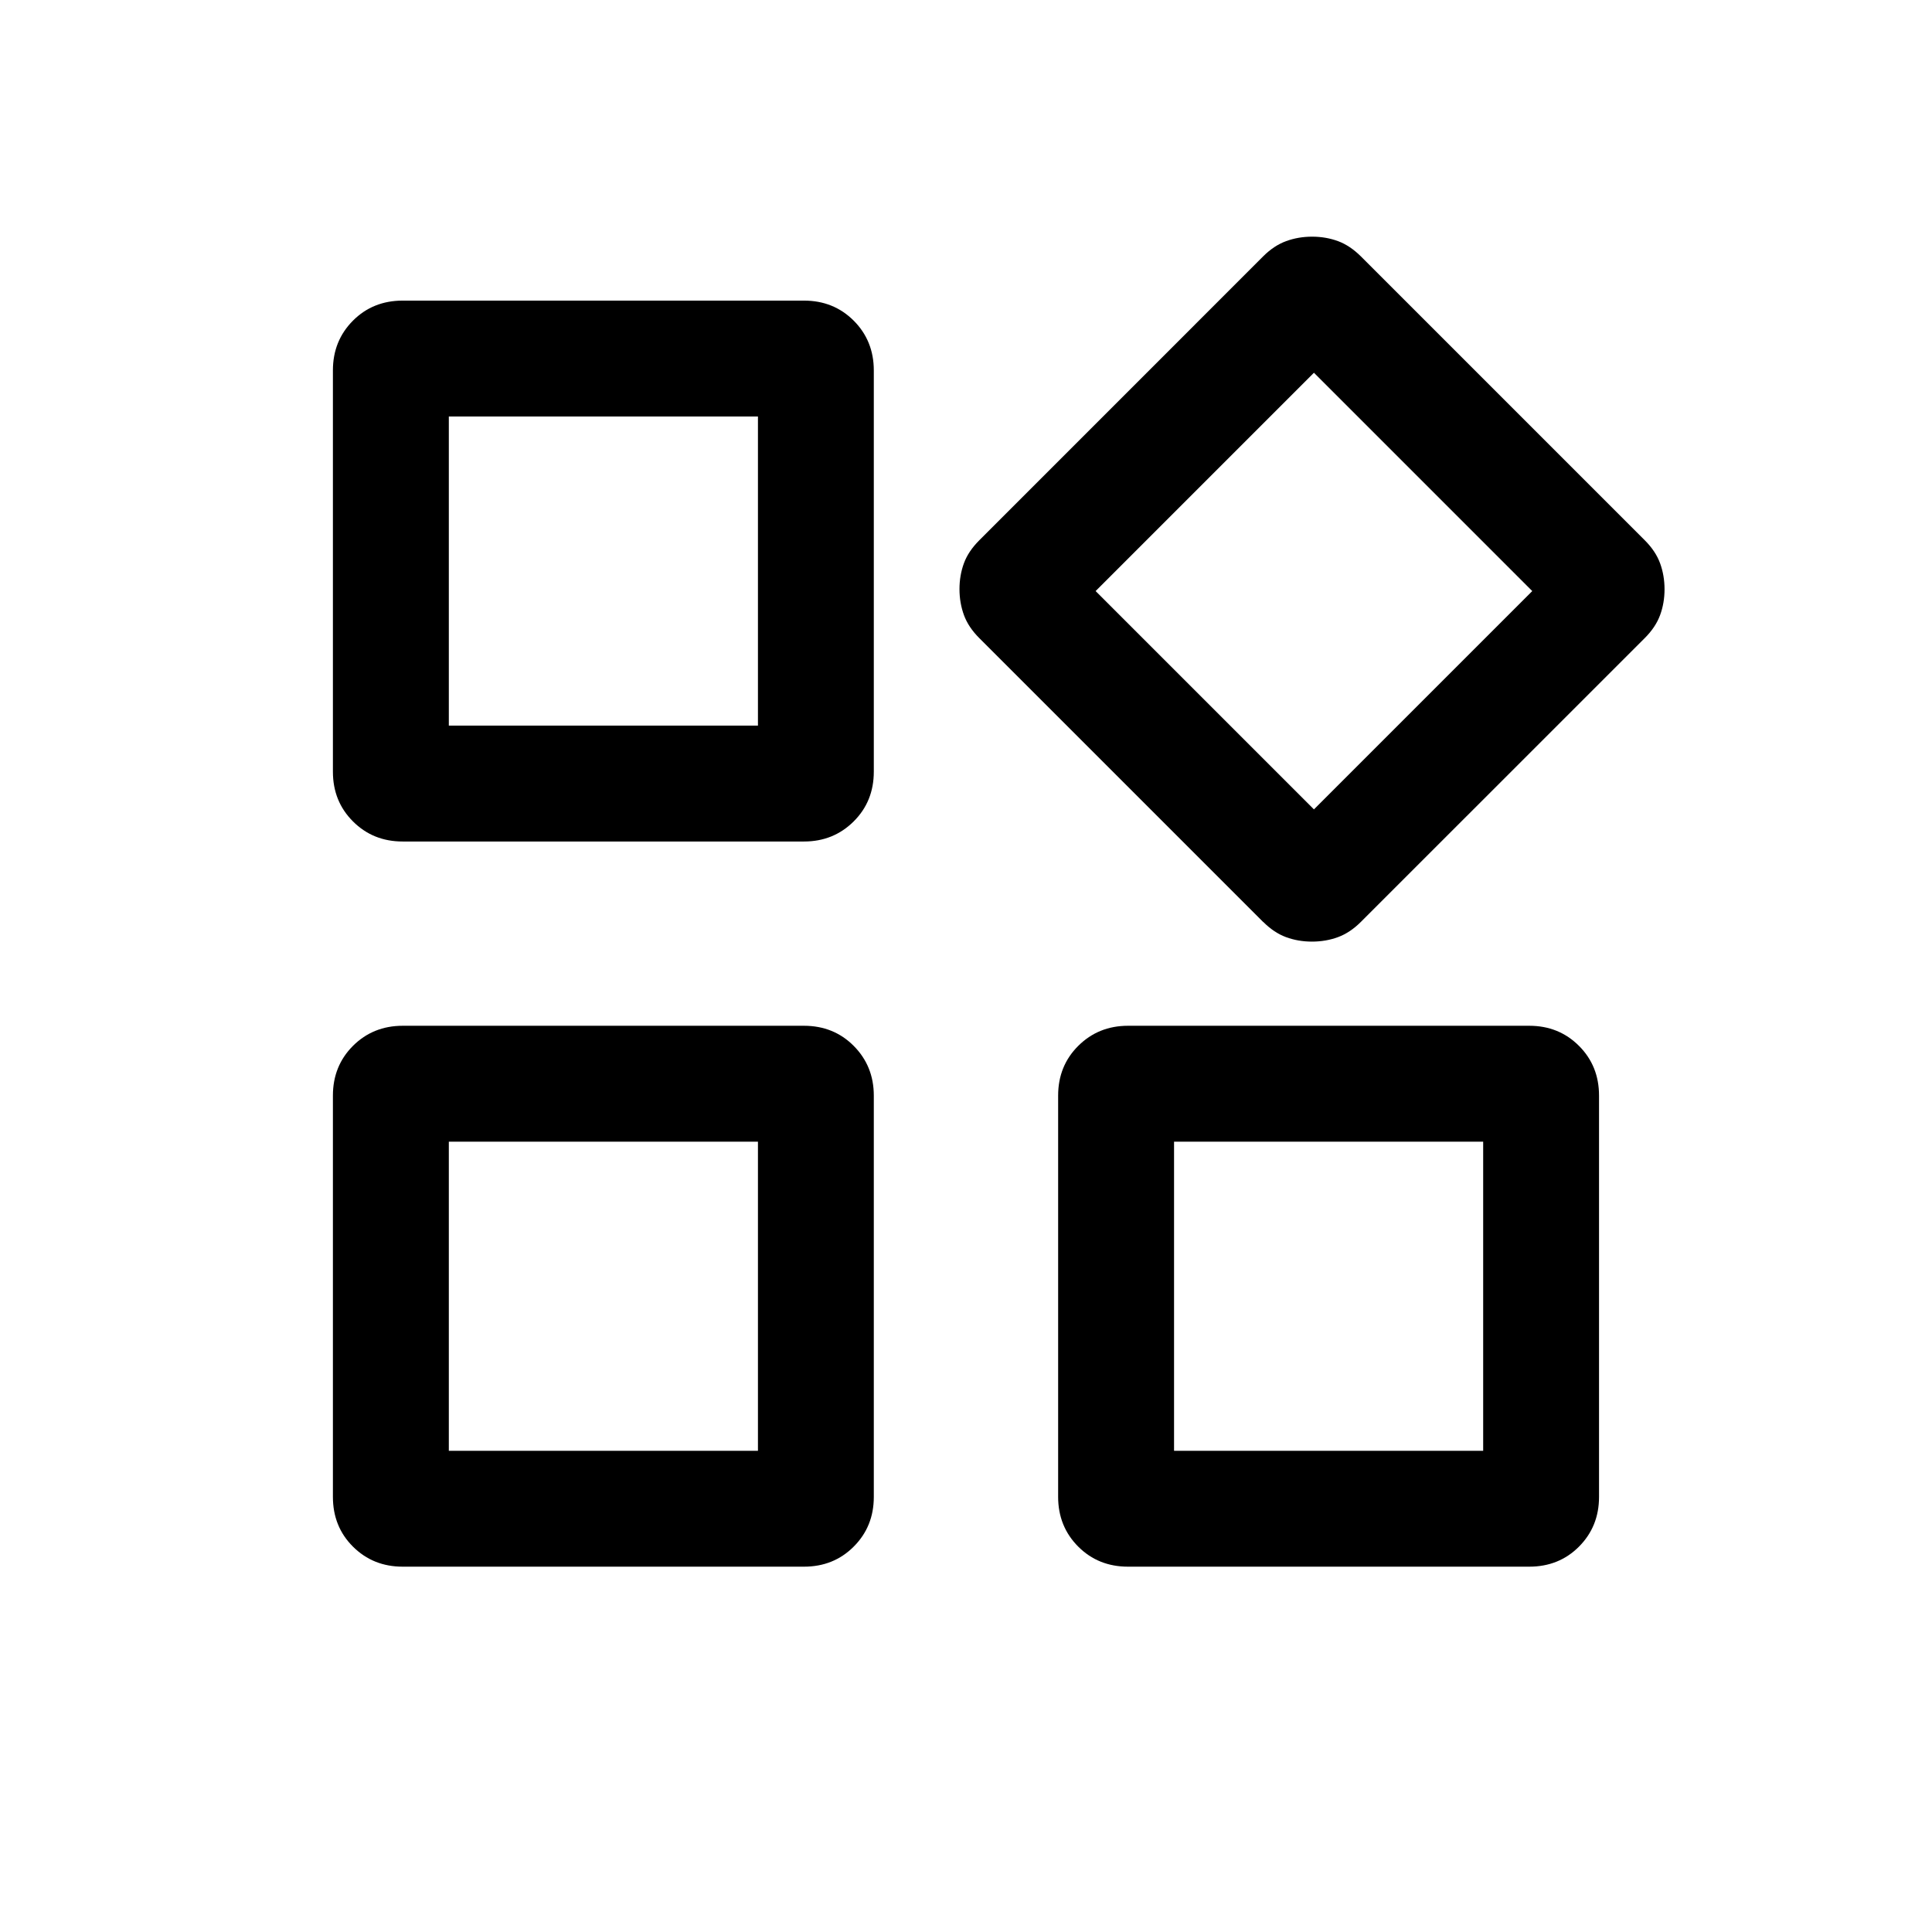
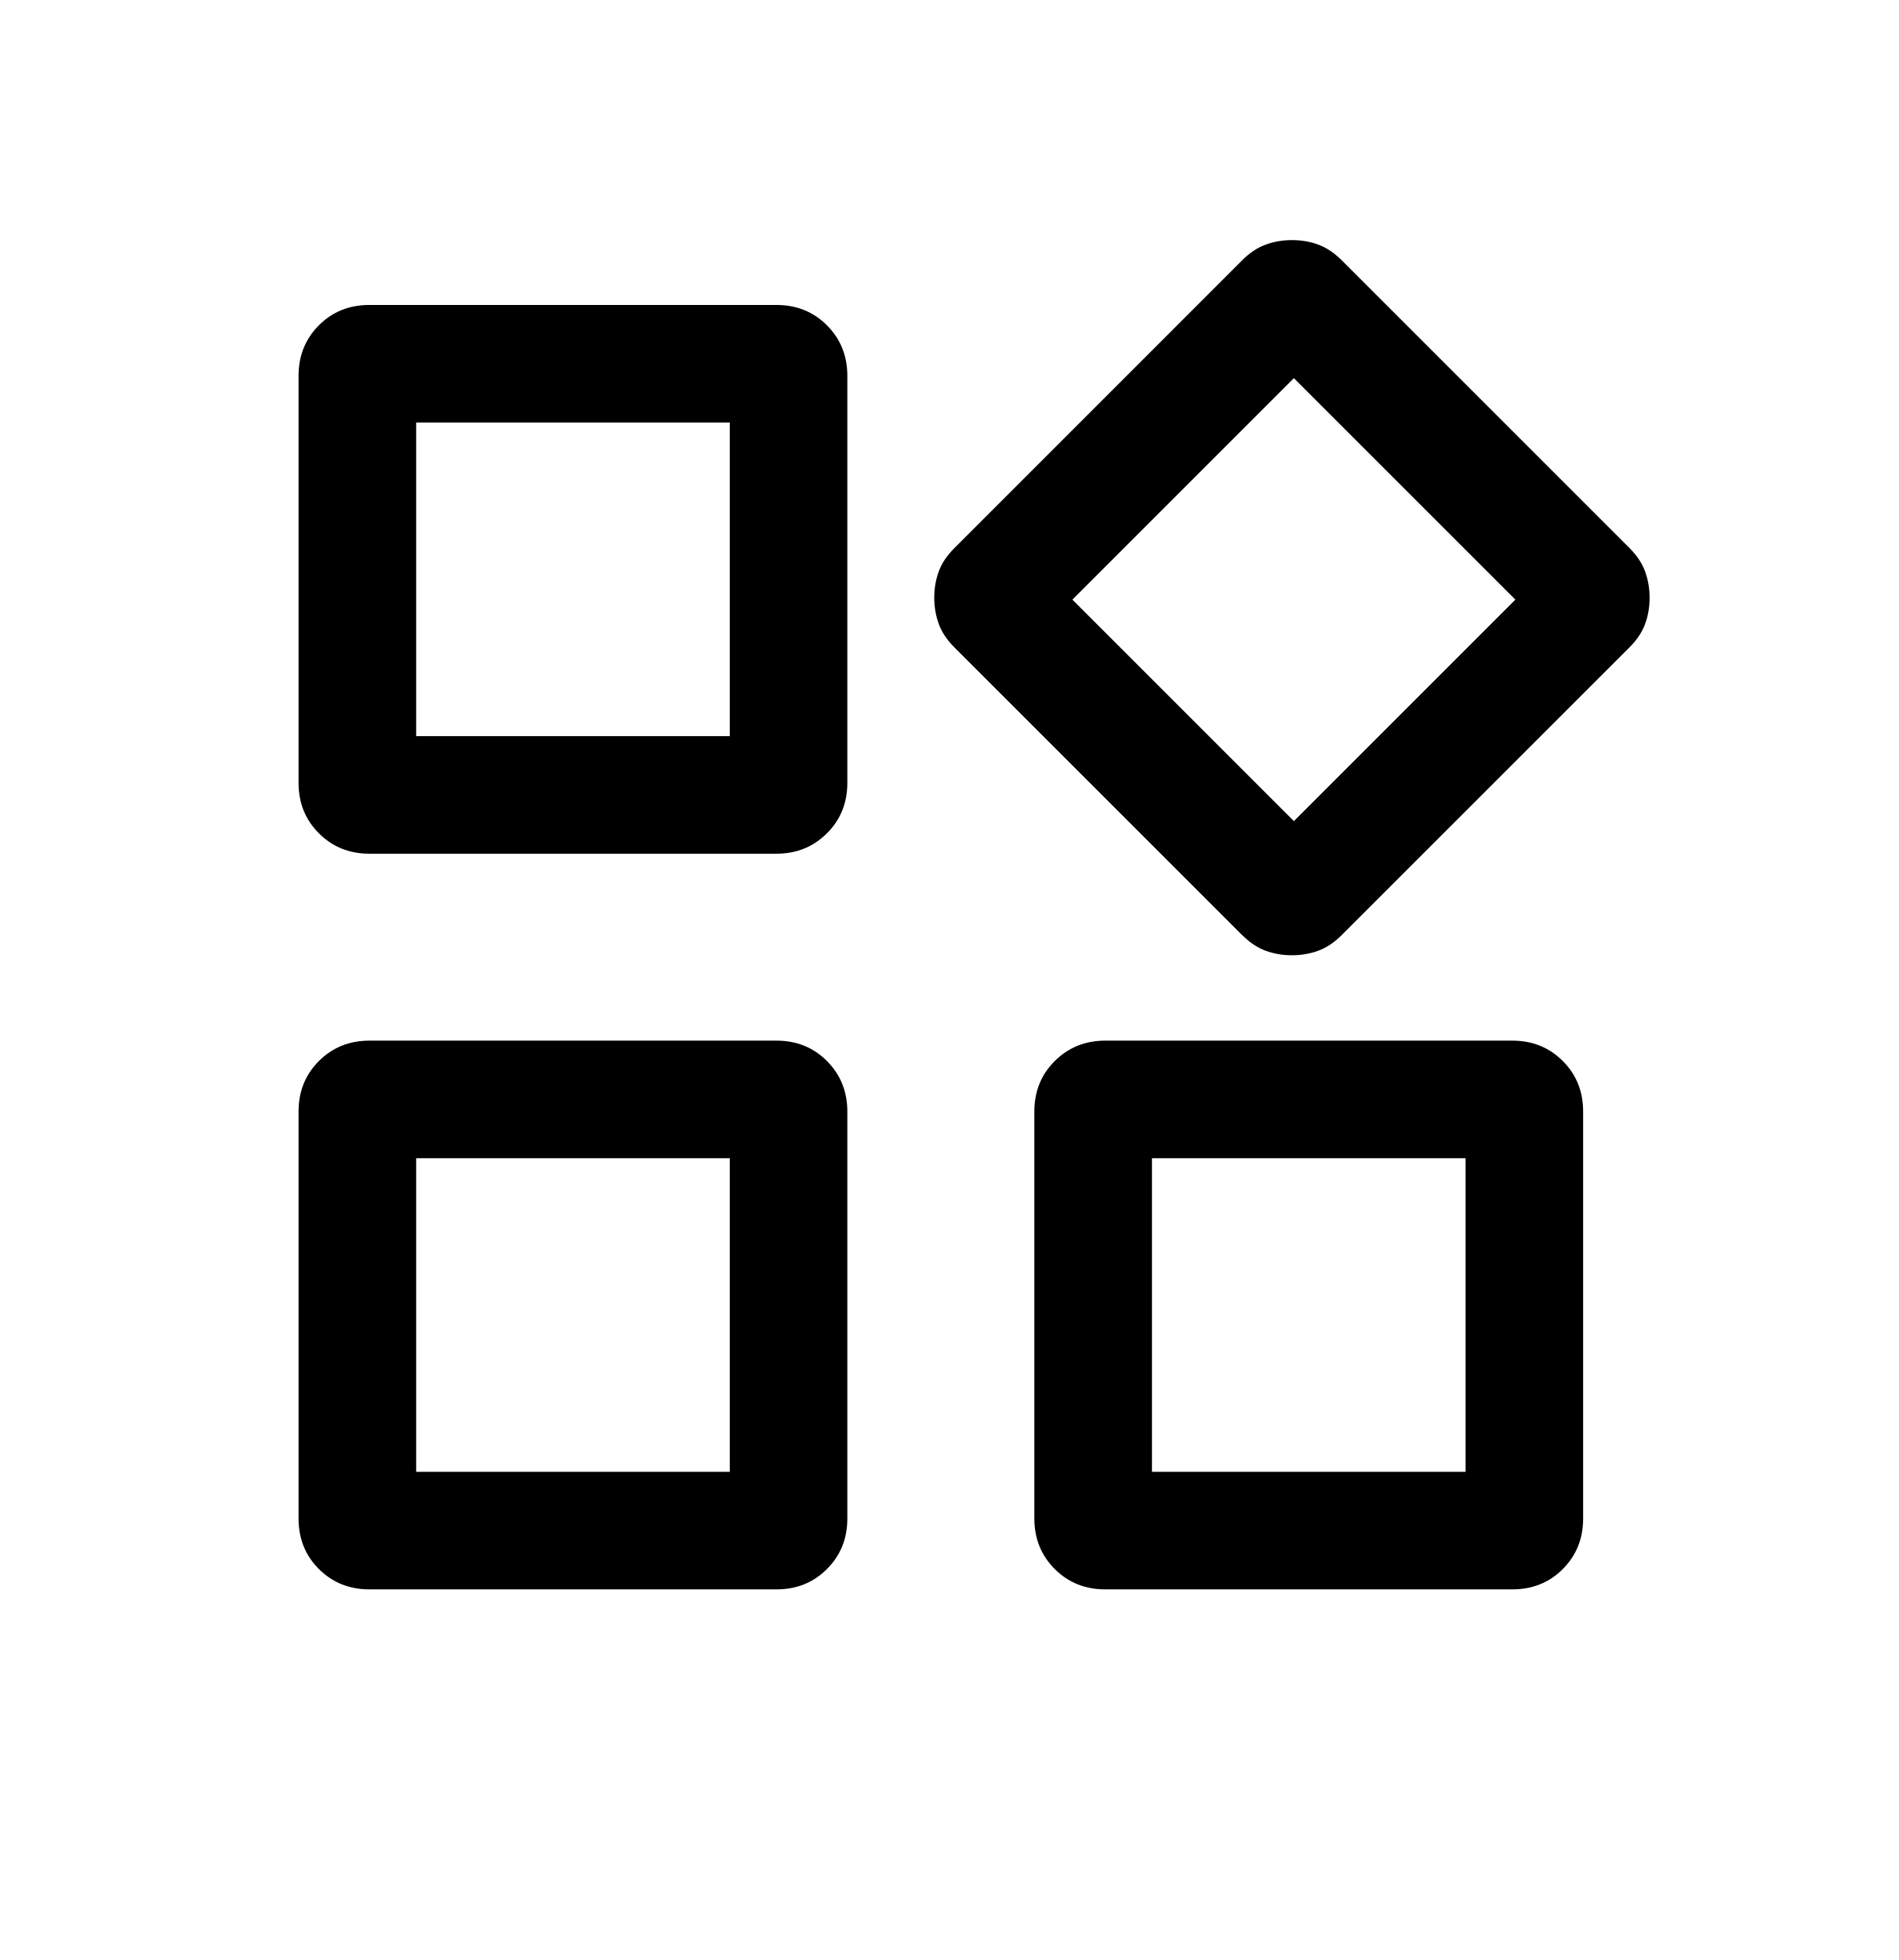
- <svg xmlns="http://www.w3.org/2000/svg" version="1.1" width="32" height="32" viewBox="0 0 32 32">
-   <path d="M5.514 12.781v-6.646c0-0.328 0.111-0.602 0.332-0.824s0.497-0.332 0.824-0.332h6.646c0.328 0 0.603 0.111 0.824 0.332s0.333 0.497 0.333 0.824v6.646c0 0.328-0.111 0.603-0.333 0.824s-0.496 0.333-0.824 0.333h-6.646c-0.328 0-0.602-0.111-0.824-0.333s-0.332-0.496-0.332-0.824zM17.526 24.793v-6.646c0-0.328 0.111-0.603 0.333-0.824s0.497-0.333 0.824-0.333h6.646c0.328 0 0.602 0.111 0.824 0.333s0.332 0.497 0.332 0.824v6.646c0 0.328-0.111 0.602-0.332 0.824s-0.497 0.332-0.824 0.332h-6.646c-0.328 0-0.603-0.111-0.824-0.332s-0.333-0.497-0.333-0.824zM5.514 24.793v-6.646c0-0.328 0.111-0.603 0.332-0.824s0.497-0.333 0.824-0.333h6.646c0.328 0 0.603 0.111 0.824 0.333s0.333 0.497 0.333 0.824v6.646c0 0.328-0.111 0.602-0.333 0.824s-0.496 0.332-0.824 0.332h-6.646c-0.328 0-0.602-0.111-0.824-0.332s-0.332-0.497-0.332-0.824zM7.434 12.018h5.12v-5.12h-5.12v5.12zM19.446 24.030h5.12v-5.12h-5.12v5.12zM7.434 24.030h5.12v-5.12h-5.12v5.12z" />
-   <path d="M20.921 15.27l-4.701-4.701c-0.12-0.12-0.205-0.247-0.254-0.381s-0.074-0.278-0.074-0.431 0.025-0.296 0.074-0.429c0.049-0.133 0.134-0.259 0.254-0.379l4.701-4.702c0.12-0.12 0.247-0.204 0.381-0.253s0.277-0.074 0.431-0.074c0.153 0 0.296 0.025 0.429 0.074s0.259 0.134 0.379 0.253l4.702 4.702c0.12 0.12 0.204 0.246 0.253 0.38s0.074 0.278 0.074 0.431c0 0.153-0.025 0.296-0.074 0.429s-0.134 0.26-0.253 0.379l-4.702 4.701c-0.12 0.12-0.247 0.204-0.38 0.253s-0.278 0.074-0.431 0.074c-0.153 0-0.296-0.025-0.429-0.074s-0.259-0.133-0.379-0.253zM21.763 13.406l3.616-3.616-3.616-3.616-3.616 3.616 3.616 3.616z" />
+ <svg xmlns="http://www.w3.org/2000/svg" version="1.1" width="31" height="32" viewBox="0 0 31 32">
+   <path d="M4.874 12.781v-6.646c0-0.328 0.111-0.602 0.332-0.824s0.497-0.332 0.824-0.332h6.646c0.328 0 0.603 0.111 0.824 0.332s0.333 0.497 0.333 0.824v6.646c0 0.328-0.111 0.603-0.333 0.824s-0.496 0.333-0.824 0.333h-6.646c-0.328 0-0.602-0.111-0.824-0.333s-0.332-0.496-0.332-0.824zM16.886 24.793v-6.646c0-0.328 0.111-0.603 0.333-0.824s0.497-0.333 0.824-0.333h6.646c0.328 0 0.602 0.111 0.824 0.333s0.332 0.497 0.332 0.824v6.646c0 0.328-0.111 0.602-0.332 0.824s-0.497 0.332-0.824 0.332h-6.646c-0.328 0-0.603-0.111-0.824-0.332s-0.333-0.497-0.333-0.824zM4.874 24.793v-6.646c0-0.328 0.111-0.603 0.332-0.824s0.497-0.333 0.824-0.333h6.646c0.328 0 0.603 0.111 0.824 0.333s0.333 0.497 0.333 0.824v6.646c0 0.328-0.111 0.602-0.333 0.824s-0.496 0.332-0.824 0.332h-6.646c-0.328 0-0.602-0.111-0.824-0.332s-0.332-0.497-0.332-0.824zM6.794 12.018h5.12v-5.12h-5.12v5.12zM18.806 24.030h5.12v-5.12h-5.12v5.12zM6.794 24.030h5.12v-5.12h-5.12v5.12z" />
+   <path d="M20.281 15.27l-4.701-4.701c-0.12-0.12-0.205-0.247-0.254-0.381s-0.074-0.278-0.074-0.431 0.025-0.296 0.074-0.429c0.049-0.133 0.134-0.259 0.254-0.379l4.701-4.702c0.12-0.12 0.247-0.204 0.381-0.253s0.277-0.074 0.431-0.074c0.153 0 0.296 0.025 0.429 0.074s0.259 0.134 0.379 0.253l4.702 4.702c0.12 0.12 0.204 0.246 0.253 0.38s0.074 0.278 0.074 0.431c0 0.153-0.025 0.296-0.074 0.429s-0.134 0.26-0.253 0.379l-4.702 4.701c-0.12 0.12-0.247 0.204-0.38 0.253s-0.278 0.074-0.431 0.074c-0.153 0-0.296-0.025-0.429-0.074s-0.259-0.133-0.379-0.253zM21.123 13.406l3.616-3.616-3.616-3.616-3.616 3.616 3.616 3.616z" />
</svg>
